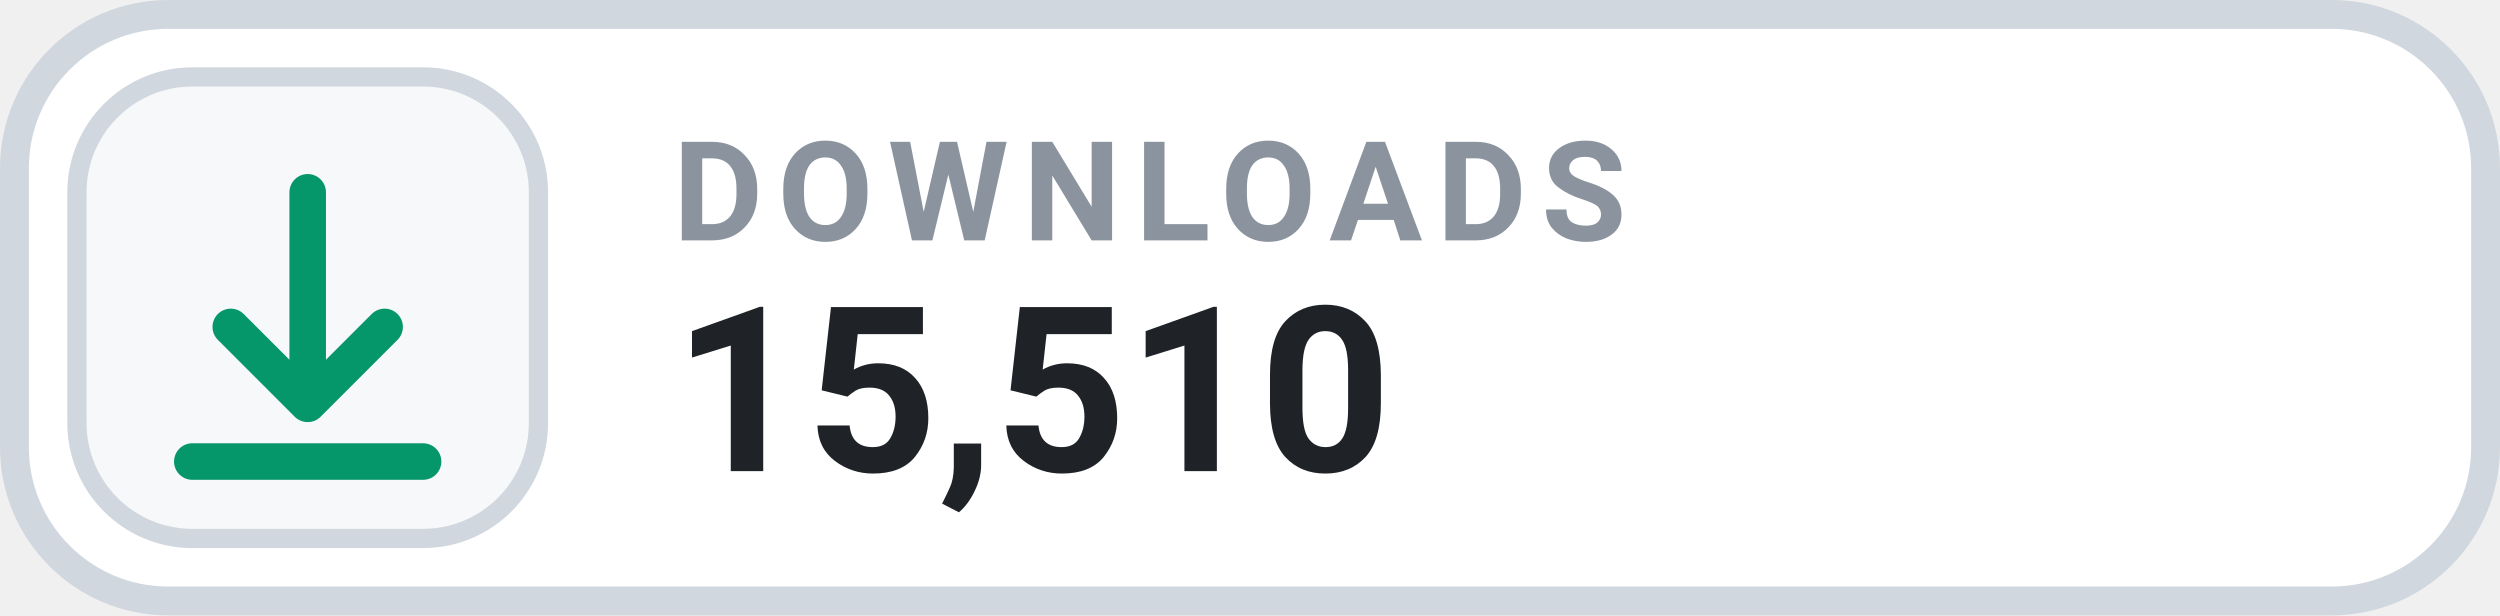
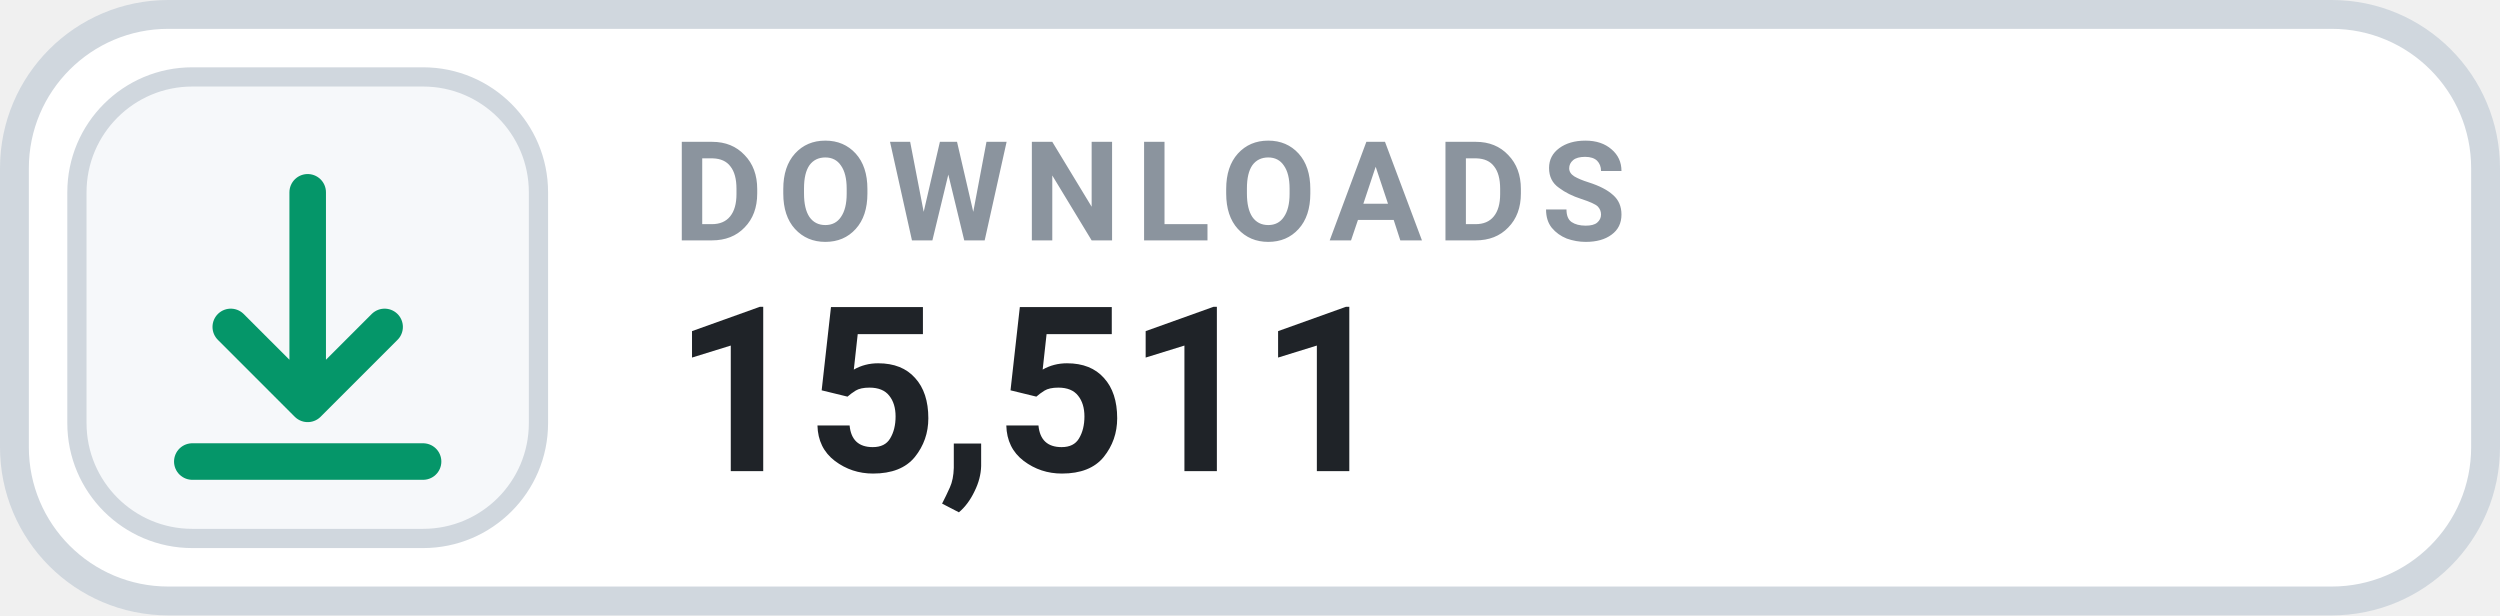
- <svg xmlns="http://www.w3.org/2000/svg" width="130" height="32" viewBox="0 0 130 32" role="img" aria-label="DOWNLOADS 15,510">
+ <svg xmlns="http://www.w3.org/2000/svg" width="130" height="32" viewBox="0 0 130 32" role="img" aria-label="DOWNLOADS 15,511">
  <rect x=".75" y=".75" width="128.5" height="30.5" rx="8" fill="#FFFFFF" stroke="#D0D7DE" stroke-width="1.5" />
  <rect x="4" y="4" width="24" height="24" rx="6" fill="#F6F8FA" stroke="#D0D7DE" stroke-width="1" />
  <g transform="translate(16 16)" style="color:#059669;">
    <path d="M0 -6 v11 m0 0 l4 -4 m-4 4 l-4 -4 M-6 8 h12" fill="none" stroke="currentColor" stroke-width="1.9" stroke-linecap="round" stroke-linejoin="round" />
  </g>
  <text x="35" y="12.5" fill="#8B949E" font-family="-apple-system,BlinkMacSystemFont,'Segoe UI',Roboto,Helvetica,Arial,sans-serif" font-size="7.2" font-weight="700" letter-spacing=".75">DOWNLOADS</text>
-   <text x="35" y="24.5" fill="#1F2328" font-family="-apple-system,BlinkMacSystemFont,'Segoe UI',Roboto,Helvetica,Arial,sans-serif" font-size="12" font-weight="700">15,510</text>
+   <text x="35" y="24.5" fill="#1F2328" font-family="-apple-system,BlinkMacSystemFont,'Segoe UI',Roboto,Helvetica,Arial,sans-serif" font-size="12" font-weight="700">15,511</text>
</svg>
